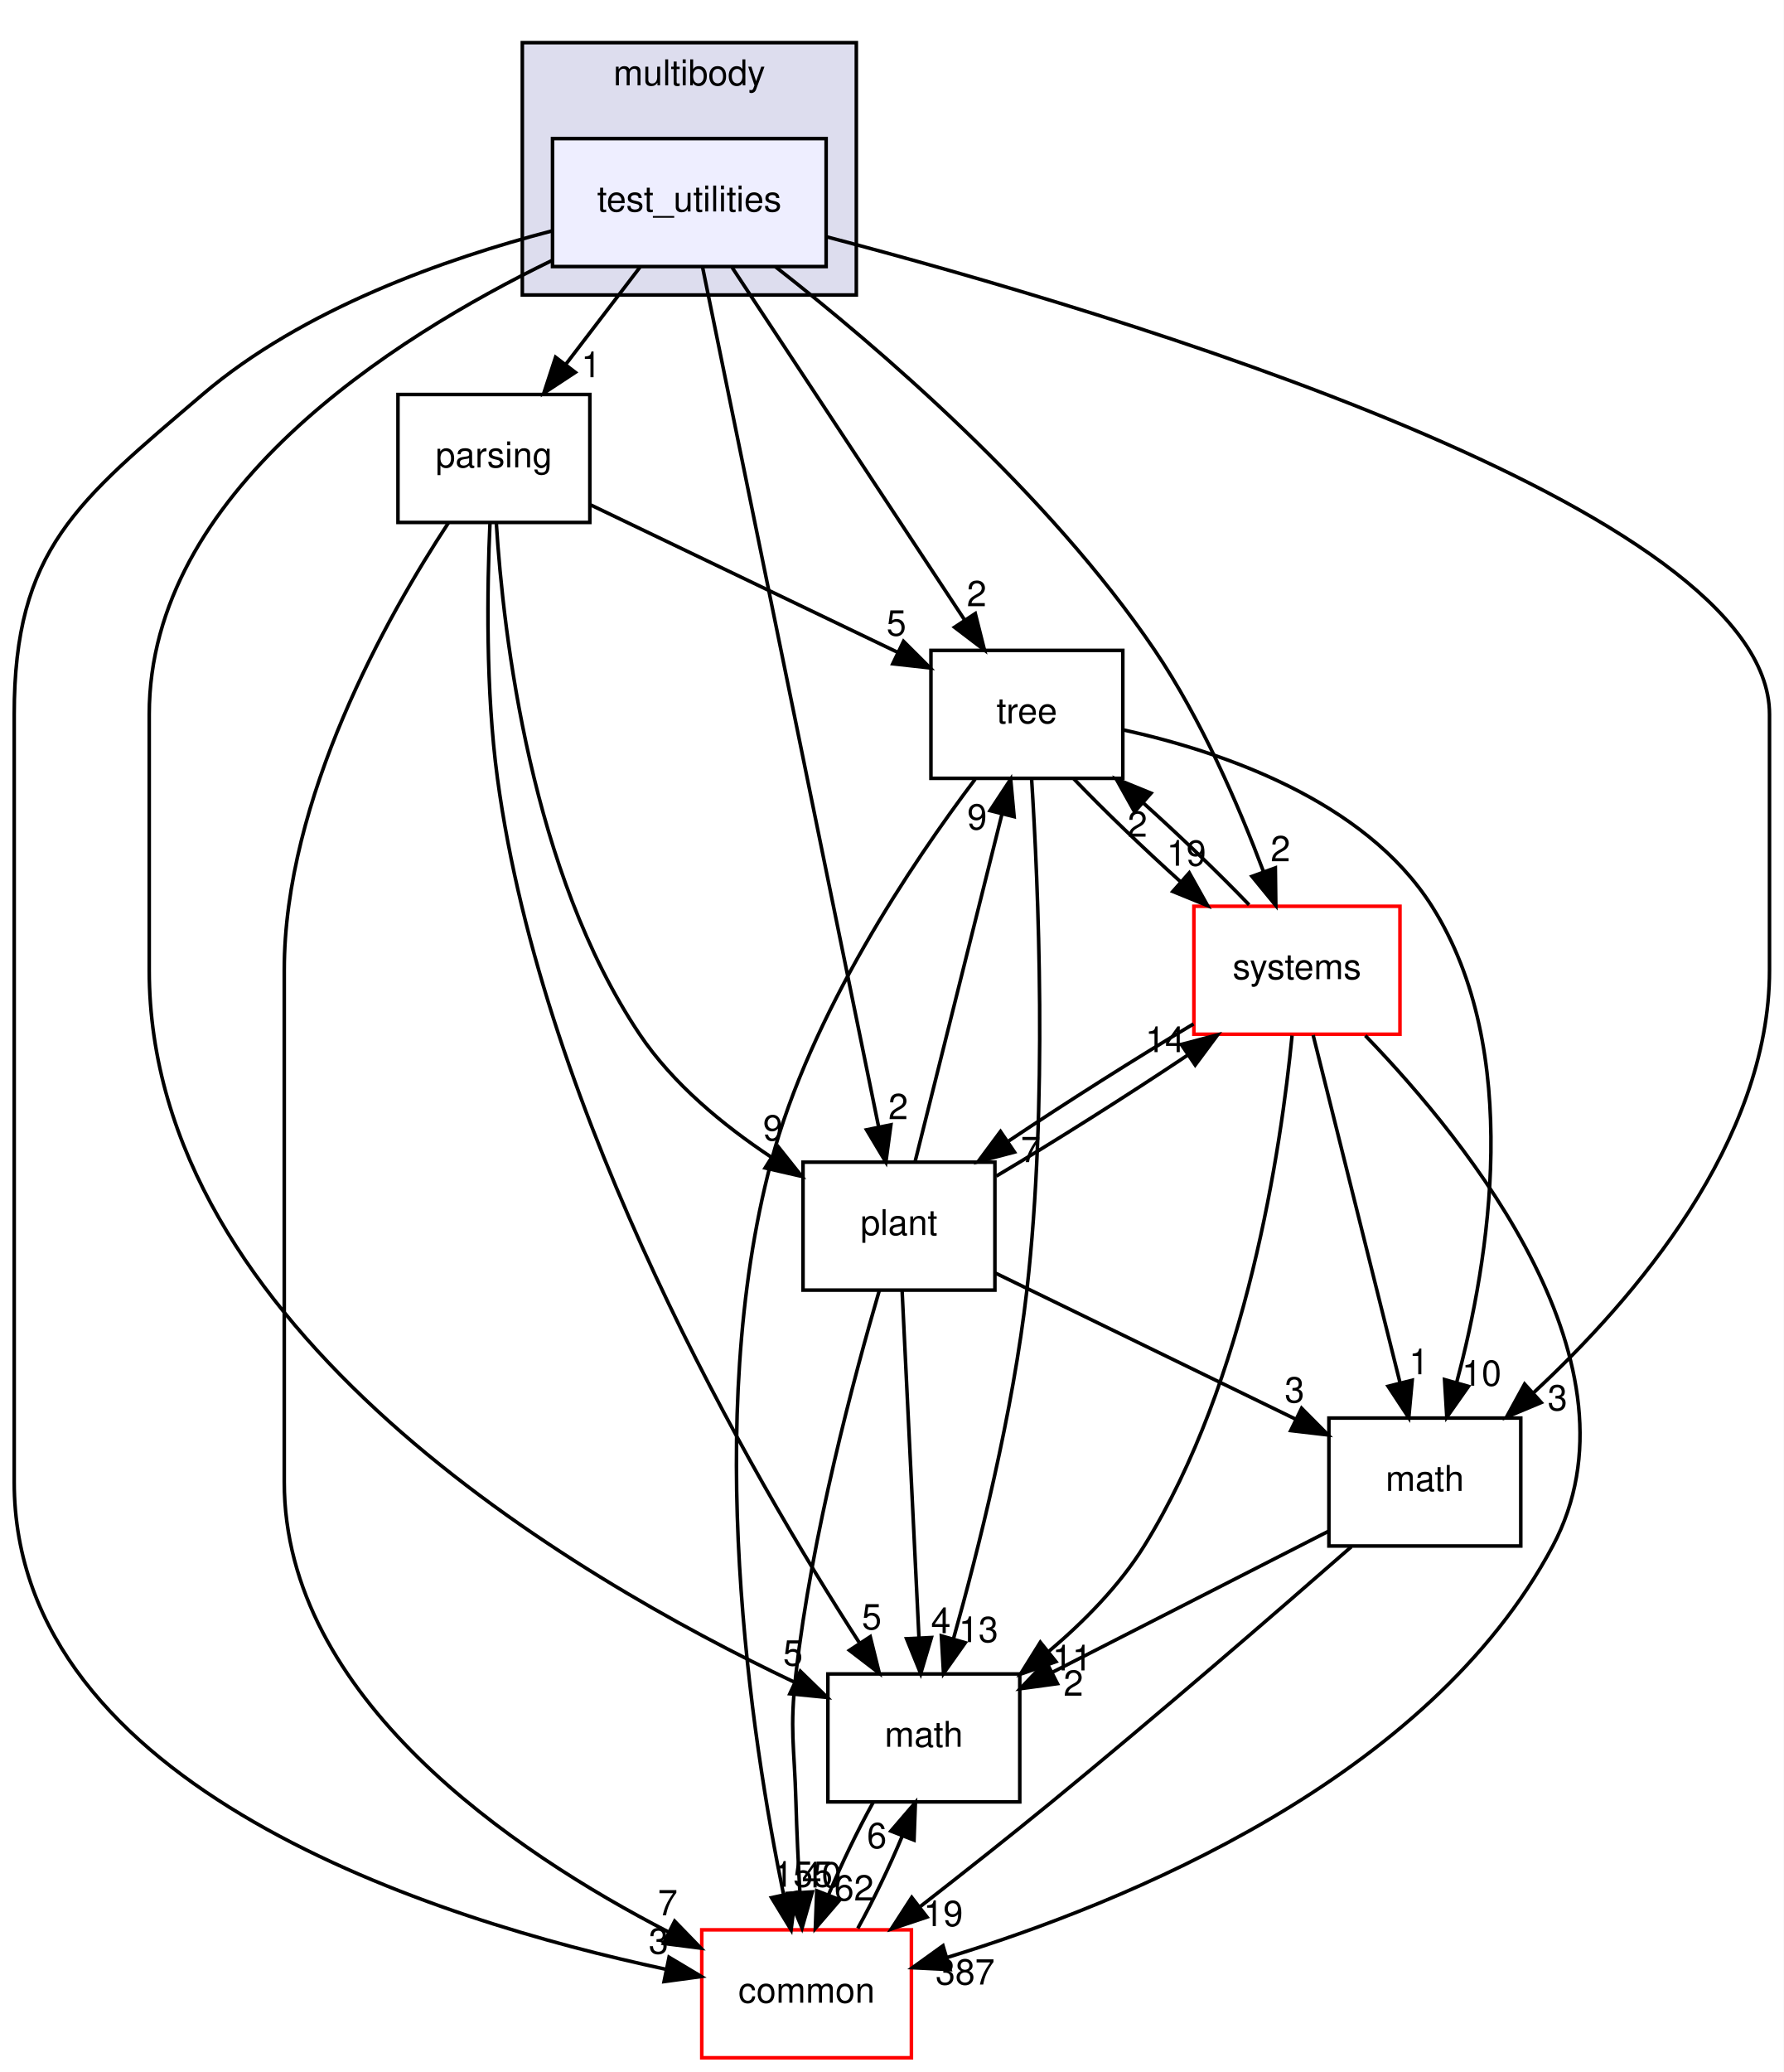
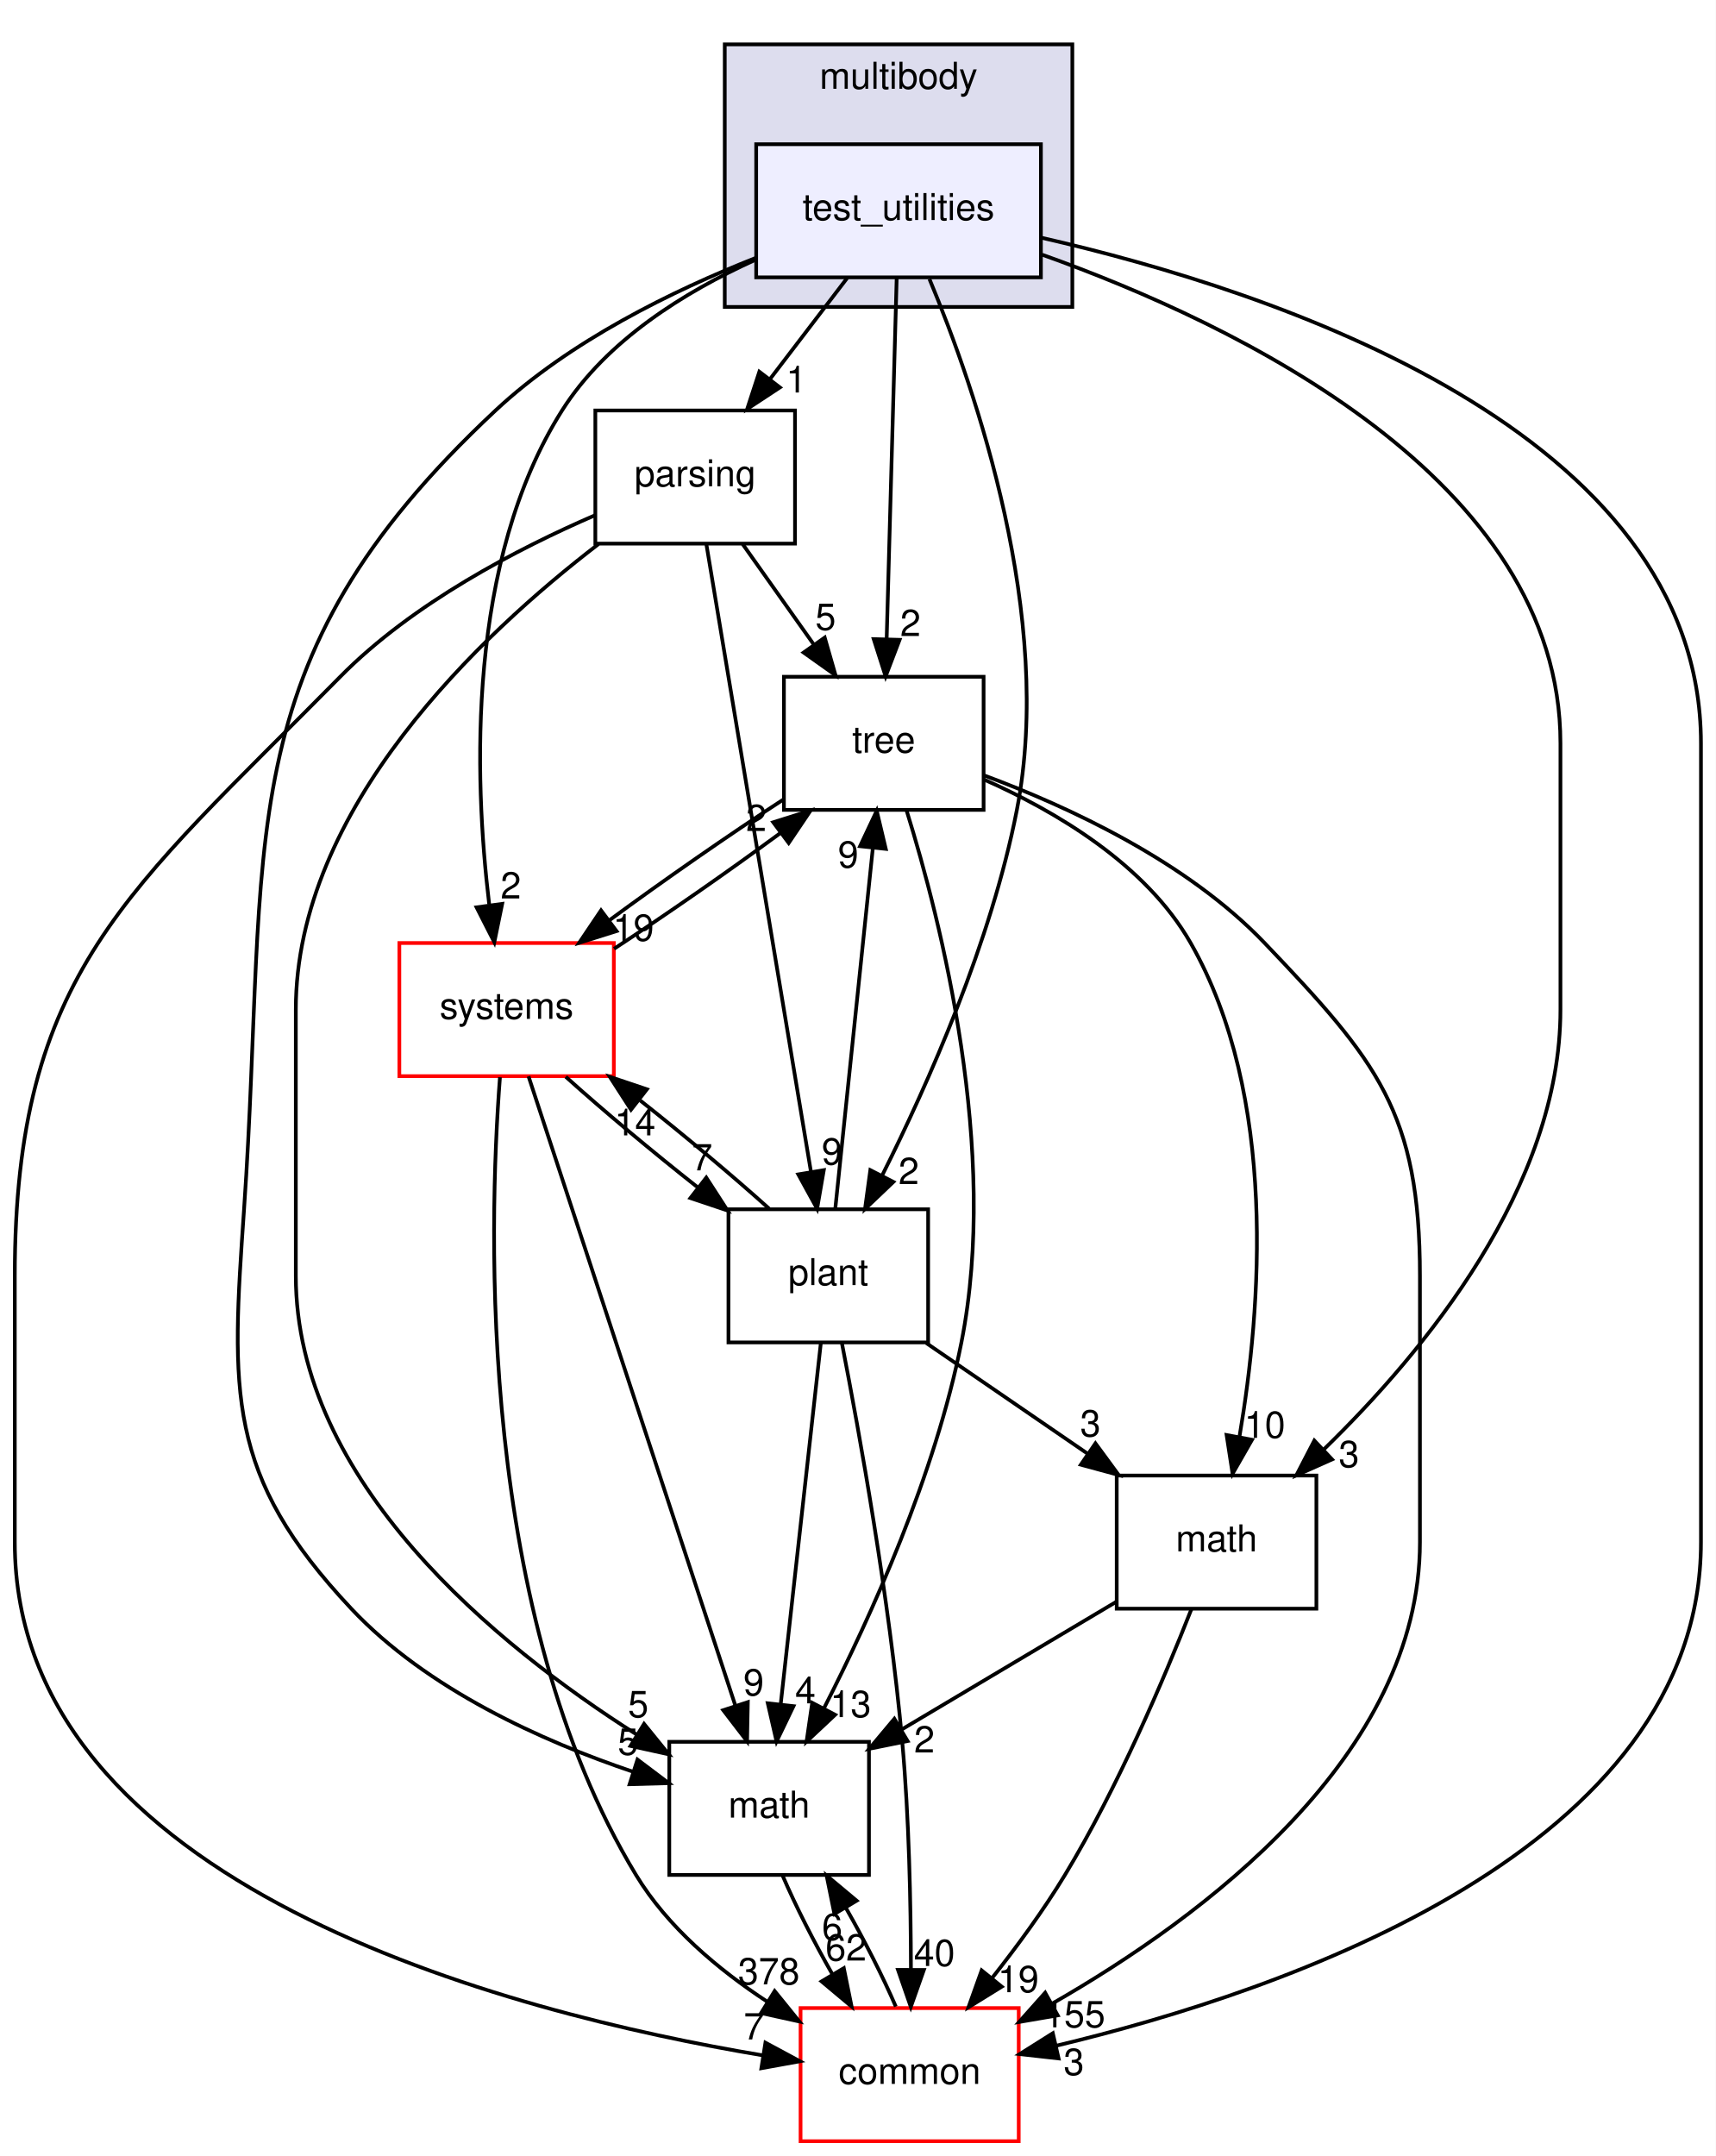
- <svg xmlns="http://www.w3.org/2000/svg" xmlns:xlink="http://www.w3.org/1999/xlink" width="502pt" height="583pt" viewBox="0.00 0.00 502.00 583.00">
+ <svg xmlns="http://www.w3.org/2000/svg" xmlns:xlink="http://www.w3.org/1999/xlink" width="464pt" height="583pt" viewBox="0.00 0.00 464.00 583.00">
  <g id="graph0" class="graph" transform="scale(1 1) rotate(0) translate(4 579)">
-     <polygon fill="#ffffff" stroke="transparent" points="-4,4 -4,-579 498,-579 498,4 -4,4" />
+     <polygon fill="#ffffff" stroke="transparent" points="-4,4 -4,-579 460,-579 460,4 -4,4" />
    <g id="clust1" class="cluster">
      <g id="a_clust1">
        <a xlink:href="dir_39b8b3c6654246a9c12332c930bc7d3f.html" target="_top" xlink:title="multibody">
-           <polygon fill="#ddddee" stroke="#000000" points="143,-496 143,-567 237,-567 237,-496 143,-496" />
-           <text text-anchor="middle" x="190" y="-555" font-family="Helvetica,sans-Serif" font-size="10.00" fill="#000000">multibody</text>
+           <polygon fill="#ddddee" stroke="#000000" points="192,-496 192,-567 286,-567 286,-496 192,-496" />
+           <text text-anchor="middle" x="239" y="-555" font-family="Helvetica,sans-Serif" font-size="10.00" fill="#000000">multibody</text>
        </a>
      </g>
    </g>
    <g id="node1" class="node">
      <g id="a_node1">
        <a xlink:href="dir_4d6afa0018d27b03aafc768625d5f8d5.html" target="_top" xlink:title="test_utilities">
-           <polygon fill="#eeeeff" stroke="#000000" points="228.5,-540 151.5,-540 151.5,-504 228.5,-504 228.5,-540" />
-           <text text-anchor="middle" x="190" y="-519.5" font-family="Helvetica,sans-Serif" font-size="10.00" fill="#000000">test_utilities</text>
+           <polygon fill="#eeeeff" stroke="#000000" points="277.5,-540 200.5,-540 200.5,-504 277.5,-504 277.5,-540" />
+           <text text-anchor="middle" x="239" y="-519.5" font-family="Helvetica,sans-Serif" font-size="10.00" fill="#000000">test_utilities</text>
        </a>
      </g>
    </g>
    <g id="node2" class="node">
      <g id="a_node2">
        <a xlink:href="dir_e56f4370c0abfd94d0eb867c3946e12e.html" target="_top" xlink:title="parsing">
-           <polygon fill="none" stroke="#000000" points="162,-468 108,-468 108,-432 162,-432 162,-468" />
-           <text text-anchor="middle" x="135" y="-447.5" font-family="Helvetica,sans-Serif" font-size="10.00" fill="#000000">parsing</text>
+           <polygon fill="none" stroke="#000000" points="211,-468 157,-468 157,-432 211,-432 211,-468" />
+           <text text-anchor="middle" x="184" y="-447.5" font-family="Helvetica,sans-Serif" font-size="10.00" fill="#000000">parsing</text>
        </a>
      </g>
    </g>
    <g id="edge1" class="edge">
-       <path fill="none" stroke="#000000" d="M176.121,-503.831C169.786,-495.539 162.162,-485.557 155.207,-476.453" />
-       <polygon fill="#000000" stroke="#000000" points="157.917,-474.235 149.066,-468.413 152.355,-478.485 157.917,-474.235" />
+       <path fill="none" stroke="#000000" d="M225.121,-503.831C218.786,-495.539 211.162,-485.557 204.207,-476.453" />
+       <polygon fill="#000000" stroke="#000000" points="206.917,-474.235 198.066,-468.413 201.355,-478.485 206.917,-474.235" />
      <g id="a_edge1-headlabel">
        <a xlink:href="dir_000070_000068.html" target="_top" xlink:title="1">
-           <text text-anchor="middle" x="162.356" y="-472.868" font-family="Helvetica,sans-Serif" font-size="10.00" fill="#000000">1</text>
+           <text text-anchor="middle" x="211.356" y="-472.868" font-family="Helvetica,sans-Serif" font-size="10.00" fill="#000000">1</text>
        </a>
      </g>
    </g>
    <g id="node3" class="node">
      <g id="a_node3">
        <a xlink:href="dir_fc0178d6978c9fa2cad6ef3e048a60a7.html" target="_top" xlink:title="math">
-           <polygon fill="none" stroke="#000000" points="283,-108 229,-108 229,-72 283,-72 283,-108" />
-           <text text-anchor="middle" x="256" y="-87.5" font-family="Helvetica,sans-Serif" font-size="10.00" fill="#000000">math</text>
+           <polygon fill="none" stroke="#000000" points="231,-108 177,-108 177,-72 231,-72 231,-108" />
+           <text text-anchor="middle" x="204" y="-87.5" font-family="Helvetica,sans-Serif" font-size="10.00" fill="#000000">math</text>
        </a>
      </g>
    </g>
    <g id="edge2" class="edge">
-       <path fill="none" stroke="#000000" d="M151.251,-505.667C106.217,-483.782 38,-440.341 38,-378 38,-378 38,-378 38,-306 38,-205.106 157.287,-135.286 219.383,-105.776" />
-       <polygon fill="#000000" stroke="#000000" points="221.236,-108.775 228.831,-101.387 218.287,-102.426 221.236,-108.775" />
+       <path fill="none" stroke="#000000" d="M200.358,-509.253C177.857,-500.373 150.063,-486.741 130,-468 56.452,-399.298 68.939,-352.405 62,-252 58.573,-202.418 56.979,-180.231 91,-144 111.538,-122.128 142.766,-108.146 167.193,-99.903" />
+       <polygon fill="#000000" stroke="#000000" points="168.395,-103.193 176.857,-96.816 166.266,-96.525 168.395,-103.193" />
      <g id="a_edge2-headlabel">
        <a xlink:href="dir_000070_000007.html" target="_top" xlink:title="5">
-           <text text-anchor="middle" x="219.172" y="-110.364" font-family="Helvetica,sans-Serif" font-size="10.00" fill="#000000">5</text>
+           <text text-anchor="middle" x="165.835" y="-104.491" font-family="Helvetica,sans-Serif" font-size="10.00" fill="#000000">5</text>
        </a>
      </g>
    </g>
    <g id="node4" class="node">
      <g id="a_node4">
        <a xlink:href="dir_a36da230f0956f48b11c85f7d599788f.html" target="_top" xlink:title="common">
-           <polygon fill="#ffffff" stroke="#ff0000" points="252.5,-36 193.5,-36 193.5,0 252.5,0 252.5,-36" />
-           <text text-anchor="middle" x="223" y="-15.5" font-family="Helvetica,sans-Serif" font-size="10.00" fill="#000000">common</text>
+           <polygon fill="#ffffff" stroke="#ff0000" points="271.5,-36 212.5,-36 212.5,0 271.5,0 271.5,-36" />
+           <text text-anchor="middle" x="242" y="-15.5" font-family="Helvetica,sans-Serif" font-size="10.00" fill="#000000">common</text>
        </a>
      </g>
    </g>
    <g id="edge3" class="edge">
-       <path fill="none" stroke="#000000" d="M151.268,-514.008C121.67,-506.303 81.282,-492.163 53,-468 17.707,-437.846 0,-424.421 0,-378 0,-378 0,-378 0,-162 0,-75.781 119.097,-38.674 183.22,-24.943" />
-       <polygon fill="#000000" stroke="#000000" points="184.292,-28.297 193.387,-22.863 182.889,-21.439 184.292,-28.297" />
+       <path fill="none" stroke="#000000" d="M277.795,-514.683C340.212,-500.414 456,-462.55 456,-378 456,-378 456,-378 456,-162 456,-78.858 343.439,-40.571 281.586,-25.809" />
+       <polygon fill="#000000" stroke="#000000" points="282.285,-22.378 271.756,-23.558 280.723,-29.202 282.285,-22.378" />
      <g id="a_edge3-headlabel">
        <a xlink:href="dir_000070_000006.html" target="_top" xlink:title="3">
-           <text text-anchor="middle" x="181.339" y="-29.299" font-family="Helvetica,sans-Serif" font-size="10.00" fill="#000000">3</text>
+           <text text-anchor="middle" x="286.422" y="-17.913" font-family="Helvetica,sans-Serif" font-size="10.00" fill="#000000">3</text>
        </a>
      </g>
    </g>
    <g id="node5" class="node">
      <g id="a_node5">
        <a xlink:href="dir_3f9cb8dbb3b4911cb2ecb548acd672c3.html" target="_top" xlink:title="tree">
-           <polygon fill="none" stroke="#000000" points="312,-396 258,-396 258,-360 312,-360 312,-396" />
-           <text text-anchor="middle" x="285" y="-375.5" font-family="Helvetica,sans-Serif" font-size="10.00" fill="#000000">tree</text>
+           <polygon fill="none" stroke="#000000" points="262,-396 208,-396 208,-360 262,-360 262,-396" />
+           <text text-anchor="middle" x="235" y="-375.5" font-family="Helvetica,sans-Serif" font-size="10.00" fill="#000000">tree</text>
        </a>
      </g>
    </g>
    <g id="edge4" class="edge">
-       <path fill="none" stroke="#000000" d="M202.032,-503.762C218.592,-478.66 248.516,-433.302 267.539,-404.467" />
-       <polygon fill="#000000" stroke="#000000" points="270.481,-406.364 273.066,-396.09 264.637,-402.509 270.481,-406.364" />
+       <path fill="none" stroke="#000000" d="M238.493,-503.762C237.811,-479.201 236.59,-435.247 235.788,-406.354" />
+       <polygon fill="#000000" stroke="#000000" points="239.279,-405.988 235.502,-396.09 232.282,-406.183 239.279,-405.988" />
      <g id="a_edge4-headlabel">
        <a xlink:href="dir_000070_000072.html" target="_top" xlink:title="2">
-           <text text-anchor="middle" x="270.871" y="-408.428" font-family="Helvetica,sans-Serif" font-size="10.00" fill="#000000">2</text>
+           <text text-anchor="middle" x="242.217" y="-407.003" font-family="Helvetica,sans-Serif" font-size="10.00" fill="#000000">2</text>
        </a>
      </g>
    </g>
    <g id="node6" class="node">
      <g id="a_node6">
        <a xlink:href="dir_656f7d340c0f5b4ecaf881820f2aea38.html" target="_top" xlink:title="plant">
-           <polygon fill="none" stroke="#000000" points="276,-252 222,-252 222,-216 276,-216 276,-252" />
-           <text text-anchor="middle" x="249" y="-231.5" font-family="Helvetica,sans-Serif" font-size="10.00" fill="#000000">plant</text>
+           <polygon fill="none" stroke="#000000" points="247,-252 193,-252 193,-216 247,-216 247,-252" />
+           <text text-anchor="middle" x="220" y="-231.5" font-family="Helvetica,sans-Serif" font-size="10.00" fill="#000000">plant</text>
        </a>
      </g>
    </g>
    <g id="edge5" class="edge">
-       <path fill="none" stroke="#000000" d="M193.691,-503.984C203.666,-455.294 231.219,-320.796 243.252,-262.057" />
-       <polygon fill="#000000" stroke="#000000" points="246.732,-262.508 245.311,-252.009 239.875,-261.103 246.732,-262.508" />
+       <path fill="none" stroke="#000000" d="M247.358,-503.542C259.911,-473.478 281.136,-412.059 271,-360 264.072,-324.418 247.096,-286.171 234.624,-261.269" />
+       <polygon fill="#000000" stroke="#000000" points="237.601,-259.403 229.93,-252.095 231.37,-262.592 237.601,-259.403" />
      <g id="a_edge5-headlabel">
        <a xlink:href="dir_000070_000069.html" target="_top" xlink:title="2">
-           <text text-anchor="middle" x="248.793" y="-264.099" font-family="Helvetica,sans-Serif" font-size="10.00" fill="#000000">2</text>
+           <text text-anchor="middle" x="241.766" y="-258.81" font-family="Helvetica,sans-Serif" font-size="10.00" fill="#000000">2</text>
        </a>
      </g>
    </g>
    <g id="node7" class="node">
      <g id="a_node7">
        <a xlink:href="dir_b7a0e33b407baa23d8a077e33033c988.html" target="_top" xlink:title="systems">
-           <polygon fill="#ffffff" stroke="#ff0000" points="390,-324 332,-324 332,-288 390,-288 390,-324" />
-           <text text-anchor="middle" x="361" y="-303.5" font-family="Helvetica,sans-Serif" font-size="10.00" fill="#000000">systems</text>
+           <polygon fill="#ffffff" stroke="#ff0000" points="162,-324 104,-324 104,-288 162,-288 162,-324" />
+           <text text-anchor="middle" x="133" y="-303.5" font-family="Helvetica,sans-Serif" font-size="10.00" fill="#000000">systems</text>
        </a>
      </g>
    </g>
    <g id="edge6" class="edge">
-       <path fill="none" stroke="#000000" d="M214.242,-503.938C243.036,-481.417 290.942,-440.433 321,-396 334.096,-376.642 344.61,-352.298 351.567,-333.811" />
-       <polygon fill="#000000" stroke="#000000" points="354.929,-334.806 355.059,-324.212 348.351,-332.413 354.929,-334.806" />
+       <path fill="none" stroke="#000000" d="M200.148,-508.674C181.206,-500.096 159.977,-486.944 148,-468 122.258,-427.284 124.157,-368.921 128.293,-334.493" />
+       <polygon fill="#000000" stroke="#000000" points="131.812,-334.588 129.682,-324.209 124.875,-333.65 131.812,-334.588" />
      <g id="a_edge6-headlabel">
        <a xlink:href="dir_000070_000079.html" target="_top" xlink:title="2">
-           <text text-anchor="middle" x="356.368" y="-336.655" font-family="Helvetica,sans-Serif" font-size="10.00" fill="#000000">2</text>
+           <text text-anchor="middle" x="134.145" y="-336.03" font-family="Helvetica,sans-Serif" font-size="10.00" fill="#000000">2</text>
        </a>
      </g>
    </g>
    <g id="node8" class="node">
      <g id="a_node8">
        <a xlink:href="dir_7d55c3d5b8b0444a3d9934d2594c5211.html" target="_top" xlink:title="math">
-           <polygon fill="none" stroke="#000000" points="424,-180 370,-180 370,-144 424,-144 424,-180" />
-           <text text-anchor="middle" x="397" y="-159.5" font-family="Helvetica,sans-Serif" font-size="10.00" fill="#000000">math</text>
+           <polygon fill="none" stroke="#000000" points="352,-180 298,-180 298,-144 352,-144 352,-180" />
+           <text text-anchor="middle" x="325" y="-159.5" font-family="Helvetica,sans-Serif" font-size="10.00" fill="#000000">math</text>
        </a>
      </g>
    </g>
    <g id="edge7" class="edge">
-       <path fill="none" stroke="#000000" d="M228.502,-512.404C310.304,-490.89 494,-436.107 494,-378 494,-378 494,-378 494,-306 494,-257.783 456.128,-213.6 427.712,-187.235" />
-       <polygon fill="#000000" stroke="#000000" points="429.762,-184.371 419.988,-180.283 425.079,-189.574 429.762,-184.371" />
+       <path fill="none" stroke="#000000" d="M277.84,-510.131C330.486,-491.35 418,-449.393 418,-378 418,-378 418,-378 418,-306 418,-258.123 381.273,-213.553 353.98,-187.04" />
+       <polygon fill="#000000" stroke="#000000" points="356.247,-184.367 346.57,-180.053 351.444,-189.46 356.247,-184.367" />
      <g id="a_edge7-headlabel">
        <a xlink:href="dir_000070_000066.html" target="_top" xlink:title="3">
-           <text text-anchor="middle" x="434.333" y="-182.166" font-family="Helvetica,sans-Serif" font-size="10.00" fill="#000000">3</text>
+           <text text-anchor="middle" x="360.81" y="-182.267" font-family="Helvetica,sans-Serif" font-size="10.00" fill="#000000">3</text>
        </a>
      </g>
    </g>
    <g id="edge8" class="edge">
-       <path fill="none" stroke="#000000" d="M133.901,-431.976C133.094,-413.738 132.646,-384.776 136,-360 148.935,-264.451 207.57,-163.652 237.821,-116.826" />
-       <polygon fill="#000000" stroke="#000000" points="240.921,-118.481 243.471,-108.198 235.064,-114.646 240.921,-118.481" />
+       <path fill="none" stroke="#000000" d="M157.856,-431.878C125.893,-407.358 76,-360.375 76,-306 76,-306 76,-306 76,-234 76,-178.261 130.237,-134.071 168.1,-110.013" />
+       <polygon fill="#000000" stroke="#000000" points="170.177,-112.845 176.855,-104.619 166.505,-106.885 170.177,-112.845" />
      <g id="a_edge8-headlabel">
        <a xlink:href="dir_000068_000007.html" target="_top" xlink:title="5">
-           <text text-anchor="middle" x="241.327" y="-120.543" font-family="Helvetica,sans-Serif" font-size="10.00" fill="#000000">5</text>
+           <text text-anchor="middle" x="168.605" y="-114.647" font-family="Helvetica,sans-Serif" font-size="10.00" fill="#000000">5</text>
        </a>
      </g>
    </g>
    <g id="edge9" class="edge">
-       <path fill="none" stroke="#000000" d="M122.198,-431.88C104.846,-405.494 76,-354.361 76,-306 76,-306 76,-306 76,-162 76,-101.424 140.488,-57.92 184.038,-35.447" />
-       <polygon fill="#000000" stroke="#000000" points="185.872,-38.443 193.252,-30.842 182.743,-32.182 185.872,-38.443" />
+       <path fill="none" stroke="#000000" d="M156.912,-439.673C136.064,-430.654 107.595,-415.887 88,-396 30.491,-337.635 0,-315.937 0,-234 0,-234 0,-234 0,-162 0,-68.996 133.633,-34.698 202.293,-23.214" />
+       <polygon fill="#000000" stroke="#000000" points="202.999,-26.646 212.326,-21.621 201.901,-19.732 202.999,-26.646" />
      <g id="a_edge9-headlabel">
        <a xlink:href="dir_000068_000006.html" target="_top" xlink:title="7">
-           <text text-anchor="middle" x="183.926" y="-40.09" font-family="Helvetica,sans-Serif" font-size="10.00" fill="#000000">7</text>
+           <text text-anchor="middle" x="199.894" y="-27.513" font-family="Helvetica,sans-Serif" font-size="10.00" fill="#000000">7</text>
        </a>
      </g>
    </g>
    <g id="edge10" class="edge">
-       <path fill="none" stroke="#000000" d="M162.164,-436.961C186.406,-425.325 222.093,-408.196 248.762,-395.394" />
-       <polygon fill="#000000" stroke="#000000" points="250.285,-398.546 257.785,-391.063 247.255,-392.235 250.285,-398.546" />
+       <path fill="none" stroke="#000000" d="M196.869,-431.831C202.684,-423.623 209.67,-413.761 216.065,-404.732" />
+       <polygon fill="#000000" stroke="#000000" points="219.033,-406.597 221.957,-396.413 213.321,-402.55 219.033,-406.597" />
      <g id="a_edge10-headlabel">
        <a xlink:href="dir_000068_000072.html" target="_top" xlink:title="5">
-           <text text-anchor="middle" x="248.273" y="-400.161" font-family="Helvetica,sans-Serif" font-size="10.00" fill="#000000">5</text>
+           <text text-anchor="middle" x="219.272" y="-408.671" font-family="Helvetica,sans-Serif" font-size="10.00" fill="#000000">5</text>
        </a>
      </g>
    </g>
    <g id="edge11" class="edge">
-       <path fill="none" stroke="#000000" d="M135.678,-431.876C137.663,-400.134 145.453,-333.535 176,-288 185.365,-274.039 199.596,-262.339 213.013,-253.439" />
-       <polygon fill="#000000" stroke="#000000" points="215.055,-256.289 221.653,-247.999 211.325,-250.365 215.055,-256.289" />
+       <path fill="none" stroke="#000000" d="M187.007,-431.955C193.281,-394.314 207.802,-307.187 215.313,-262.125" />
+       <polygon fill="#000000" stroke="#000000" points="218.784,-262.584 216.976,-252.145 211.879,-261.434 218.784,-262.584" />
      <g id="a_edge11-headlabel">
        <a xlink:href="dir_000068_000069.html" target="_top" xlink:title="9">
-           <text text-anchor="middle" x="213.526" y="-258.107" font-family="Helvetica,sans-Serif" font-size="10.00" fill="#000000">9</text>
+           <text text-anchor="middle" x="220.994" y="-264.097" font-family="Helvetica,sans-Serif" font-size="10.00" fill="#000000">9</text>
        </a>
      </g>
    </g>
    <g id="edge12" class="edge">
-       <path fill="none" stroke="#000000" d="M241.72,-71.831C237.346,-63.962 232.829,-54.571 229.172,-45.853" />
-       <polygon fill="#000000" stroke="#000000" points="232.378,-44.441 225.463,-36.413 225.863,-47.001 232.378,-44.441" />
+       <path fill="none" stroke="#000000" d="M207.637,-71.831C211.132,-63.708 216.073,-53.964 221.184,-45.012" />
+       <polygon fill="#000000" stroke="#000000" points="224.196,-46.796 226.306,-36.413 218.181,-43.214 224.196,-46.796" />
      <g id="a_edge12-headlabel">
        <a xlink:href="dir_000007_000006.html" target="_top" xlink:title="62">
-           <text text-anchor="middle" x="236.335" y="-44.248" font-family="Helvetica,sans-Serif" font-size="10.00" fill="#000000">62</text>
+           <text text-anchor="middle" x="224.795" y="-48.837" font-family="Helvetica,sans-Serif" font-size="10.00" fill="#000000">62</text>
        </a>
      </g>
    </g>
    <g id="edge13" class="edge">
-       <path fill="none" stroke="#000000" d="M237.415,-36.413C241.792,-44.314 246.303,-53.713 249.941,-62.417" />
-       <polygon fill="#000000" stroke="#000000" points="246.722,-63.794 253.625,-71.831 253.24,-61.243 246.722,-63.794" />
+       <path fill="none" stroke="#000000" d="M238.258,-36.413C234.77,-44.484 229.88,-54.118 224.822,-62.977" />
+       <polygon fill="#000000" stroke="#000000" points="221.658,-61.45 219.541,-71.831 227.67,-65.035 221.658,-61.45" />
      <g id="a_edge13-headlabel">
        <a xlink:href="dir_000006_000007.html" target="_top" xlink:title="6">
-           <text text-anchor="middle" x="242.768" y="-58.982" font-family="Helvetica,sans-Serif" font-size="10.00" fill="#000000">6</text>
+           <text text-anchor="middle" x="221.06" y="-54.408" font-family="Helvetica,sans-Serif" font-size="10.00" fill="#000000">6</text>
        </a>
      </g>
    </g>
    <g id="edge14" class="edge">
-       <path fill="none" stroke="#000000" d="M286.324,-359.946C288.229,-329.944 290.904,-267.978 285,-216 281.103,-181.695 271.421,-143.129 264.311,-117.805" />
-       <polygon fill="#000000" stroke="#000000" points="267.66,-116.787 261.541,-108.138 260.931,-118.715 267.66,-116.787" />
+       <path fill="none" stroke="#000000" d="M241.153,-359.893C250.524,-329.816 266.258,-267.743 256,-216 248.931,-180.343 231.623,-142.111 218.909,-117.233" />
+       <polygon fill="#000000" stroke="#000000" points="221.855,-115.313 214.123,-108.069 215.65,-118.553 221.855,-115.313" />
      <g id="a_edge14-headlabel">
        <a xlink:href="dir_000072_000007.html" target="_top" xlink:title="13">
-           <text text-anchor="middle" x="271.38" y="-116.96" font-family="Helvetica,sans-Serif" font-size="10.00" fill="#000000">13</text>
+           <text text-anchor="middle" x="226.035" y="-114.685" font-family="Helvetica,sans-Serif" font-size="10.00" fill="#000000">13</text>
        </a>
      </g>
    </g>
    <g id="edge15" class="edge">
-       <path fill="none" stroke="#000000" d="M270.424,-359.733C252.801,-336.364 224.123,-293.883 213,-252 193.773,-179.598 207.398,-90.216 216.549,-45.791" />
-       <polygon fill="#000000" stroke="#000000" points="219.973,-46.516 218.645,-36.005 213.128,-45.05 219.973,-46.516" />
+       <path fill="none" stroke="#000000" d="M262.143,-369.328C284.894,-360.876 316.946,-346.051 338,-324 368.483,-292.074 380,-278.141 380,-234 380,-234 380,-234 380,-162 380,-104.216 321.359,-60.576 280.529,-37.195" />
+       <polygon fill="#000000" stroke="#000000" points="282.046,-34.034 271.604,-32.241 278.649,-40.154 282.046,-34.034" />
      <g id="a_edge15-headlabel">
        <a xlink:href="dir_000072_000006.html" target="_top" xlink:title="155">
-           <text text-anchor="middle" x="221.997" y="-48.125" font-family="Helvetica,sans-Serif" font-size="10.00" fill="#000000">155</text>
+           <text text-anchor="middle" x="286.567" y="-30.797" font-family="Helvetica,sans-Serif" font-size="10.00" fill="#000000">155</text>
        </a>
      </g>
    </g>
    <g id="edge16" class="edge">
-       <path fill="none" stroke="#000000" d="M298.226,-359.831C306.64,-351.048 317.744,-340.371 328.317,-330.849" />
-       <polygon fill="#000000" stroke="#000000" points="330.705,-333.41 335.876,-324.163 326.067,-328.166 330.705,-333.41" />
+       <path fill="none" stroke="#000000" d="M207.732,-362.731C193.188,-353.276 175.434,-340.927 160.82,-330.166" />
+       <polygon fill="#000000" stroke="#000000" points="162.732,-327.226 152.626,-324.047 158.544,-332.834 162.732,-327.226" />
      <g id="a_edge16-headlabel">
        <a xlink:href="dir_000072_000079.html" target="_top" xlink:title="19">
-           <text text-anchor="middle" x="329.893" y="-335.418" font-family="Helvetica,sans-Serif" font-size="10.00" fill="#000000">19</text>
+           <text text-anchor="middle" x="167.311" y="-324.601" font-family="Helvetica,sans-Serif" font-size="10.00" fill="#000000">19</text>
        </a>
      </g>
    </g>
    <g id="edge17" class="edge">
-       <path fill="none" stroke="#000000" d="M312.149,-373.631C339.416,-367.64 380.028,-353.979 399,-324 424.762,-283.29 415.156,-224.536 405.976,-190.107" />
-       <polygon fill="#000000" stroke="#000000" points="409.277,-188.916 403.181,-180.25 402.542,-190.826 409.277,-188.916" />
+       <path fill="none" stroke="#000000" d="M262.116,-368.204C281.345,-359.698 305.815,-345.351 318,-324 341.671,-282.523 337.044,-224.879 331.229,-190.708" />
+       <polygon fill="#000000" stroke="#000000" points="334.598,-189.683 329.333,-180.489 327.716,-190.959 334.598,-189.683" />
      <g id="a_edge17-headlabel">
        <a xlink:href="dir_000072_000066.html" target="_top" xlink:title="10">
-           <text text-anchor="middle" x="412.989" y="-189.099" font-family="Helvetica,sans-Serif" font-size="10.00" fill="#000000">10</text>
+           <text text-anchor="middle" x="338.045" y="-190.199" font-family="Helvetica,sans-Serif" font-size="10.00" fill="#000000">10</text>
        </a>
      </g>
    </g>
    <g id="edge18" class="edge">
-       <path fill="none" stroke="#000000" d="M249.887,-215.762C251.081,-191.201 253.217,-147.247 254.622,-118.354" />
-       <polygon fill="#000000" stroke="#000000" points="258.131,-118.248 255.121,-108.09 251.139,-117.908 258.131,-118.248" />
+       <path fill="none" stroke="#000000" d="M217.974,-215.762C215.245,-191.201 210.361,-147.247 207.15,-118.354" />
+       <polygon fill="#000000" stroke="#000000" points="210.593,-117.642 206.01,-108.09 203.636,-118.415 210.593,-117.642" />
      <g id="a_edge18-headlabel">
        <a xlink:href="dir_000069_000007.html" target="_top" xlink:title="4">
-           <text text-anchor="middle" x="260.792" y="-119.476" font-family="Helvetica,sans-Serif" font-size="10.00" fill="#000000">4</text>
+           <text text-anchor="middle" x="213.812" y="-118.401" font-family="Helvetica,sans-Serif" font-size="10.00" fill="#000000">4</text>
        </a>
      </g>
    </g>
    <g id="edge19" class="edge">
-       <path fill="none" stroke="#000000" d="M243.459,-215.862C236.357,-191.579 224.434,-147.031 220,-108 218.194,-92.102 219.556,-87.994 220,-72 220.228,-63.777 220.652,-54.858 221.11,-46.682" />
-       <polygon fill="#000000" stroke="#000000" points="224.616,-46.675 221.719,-36.484 217.629,-46.257 224.616,-46.675" />
+       <path fill="none" stroke="#000000" d="M223.696,-215.734C228.454,-191.309 236.523,-146.604 240,-108 241.846,-87.504 242.322,-64.283 242.349,-46.562" />
+       <polygon fill="#000000" stroke="#000000" points="245.848,-46.301 242.316,-36.312 238.848,-46.323 245.848,-46.301" />
      <g id="a_edge19-headlabel">
        <a xlink:href="dir_000069_000006.html" target="_top" xlink:title="40">
-           <text text-anchor="middle" x="227.237" y="-47.932" font-family="Helvetica,sans-Serif" font-size="10.00" fill="#000000">40</text>
+           <text text-anchor="middle" x="248.699" y="-47.386" font-family="Helvetica,sans-Serif" font-size="10.00" fill="#000000">40</text>
        </a>
      </g>
    </g>
    <g id="edge20" class="edge">
-       <path fill="none" stroke="#000000" d="M253.522,-252.09C259.67,-276.68 270.726,-320.905 277.963,-349.853" />
-       <polygon fill="#000000" stroke="#000000" points="274.62,-350.91 280.441,-359.762 281.411,-349.212 274.62,-350.91" />
+       <path fill="none" stroke="#000000" d="M221.884,-252.09C224.435,-276.573 229.012,-320.517 232.028,-349.471" />
+       <polygon fill="#000000" stroke="#000000" points="228.583,-350.179 233.1,-359.762 235.545,-349.454 228.583,-350.179" />
      <g id="a_edge20-headlabel">
        <a xlink:href="dir_000069_000072.html" target="_top" xlink:title="9">
-           <text text-anchor="middle" x="270.993" y="-345.611" font-family="Helvetica,sans-Serif" font-size="10.00" fill="#000000">9</text>
+           <text text-anchor="middle" x="225.387" y="-344.398" font-family="Helvetica,sans-Serif" font-size="10.00" fill="#000000">9</text>
        </a>
      </g>
    </g>
    <g id="edge21" class="edge">
-       <path fill="none" stroke="#000000" d="M276.378,-248.075C292.716,-257.749 313.376,-270.835 330.253,-282.121" />
-       <polygon fill="#000000" stroke="#000000" points="328.447,-285.125 338.69,-287.831 332.37,-279.328 328.447,-285.125" />
+       <path fill="none" stroke="#000000" d="M204.005,-252.163C194.155,-261.03 181.268,-271.829 169.137,-281.422" />
+       <polygon fill="#000000" stroke="#000000" points="166.646,-278.926 160.906,-287.831 170.947,-284.449 166.646,-278.926" />
      <g id="a_edge21-headlabel">
        <a xlink:href="dir_000069_000079.html" target="_top" xlink:title="14">
-           <text text-anchor="middle" x="323.878" y="-282.962" font-family="Helvetica,sans-Serif" font-size="10.00" fill="#000000">14</text>
+           <text text-anchor="middle" x="167.737" y="-271.977" font-family="Helvetica,sans-Serif" font-size="10.00" fill="#000000">14</text>
        </a>
      </g>
    </g>
    <g id="edge22" class="edge">
-       <path fill="none" stroke="#000000" d="M276.146,-220.794C299.854,-209.26 334.464,-192.423 360.576,-179.72" />
-       <polygon fill="#000000" stroke="#000000" points="362.315,-182.766 369.776,-175.244 359.253,-176.471 362.315,-182.766" />
+       <path fill="none" stroke="#000000" d="M246.496,-215.831C259.677,-206.793 275.785,-195.748 289.971,-186.02" />
+       <polygon fill="#000000" stroke="#000000" points="292.245,-188.705 298.512,-180.163 288.286,-182.932 292.245,-188.705" />
      <g id="a_edge22-headlabel">
        <a xlink:href="dir_000069_000066.html" target="_top" xlink:title="3">
-           <text text-anchor="middle" x="360.325" y="-184.392" font-family="Helvetica,sans-Serif" font-size="10.00" fill="#000000">3</text>
+           <text text-anchor="middle" x="290.886" y="-190.579" font-family="Helvetica,sans-Serif" font-size="10.00" fill="#000000">3</text>
        </a>
      </g>
    </g>
    <g id="edge23" class="edge">
-       <path fill="none" stroke="#000000" d="M359.63,-287.612C356.55,-256.039 346.913,-190.441 318,-144 311.035,-132.813 301.031,-122.672 291.084,-114.277" />
-       <polygon fill="#000000" stroke="#000000" points="293.169,-111.462 283.18,-107.933 288.788,-116.921 293.169,-111.462" />
+       <path fill="none" stroke="#000000" d="M138.931,-287.955C151.33,-250.235 180.064,-162.819 194.849,-117.84" />
+       <polygon fill="#000000" stroke="#000000" points="198.238,-118.738 198.036,-108.145 191.588,-116.552 198.238,-118.738" />
      <g id="a_edge23-headlabel">
-         <a xlink:href="dir_000079_000007.html" target="_top" xlink:title="11">
-           <text text-anchor="middle" x="297.75" y="-108.998" font-family="Helvetica,sans-Serif" font-size="10.00" fill="#000000">11</text>
+         <a xlink:href="dir_000079_000007.html" target="_top" xlink:title="9">
+           <text text-anchor="middle" x="199.813" y="-120.539" font-family="Helvetica,sans-Serif" font-size="10.00" fill="#000000">9</text>
        </a>
      </g>
    </g>
    <g id="edge24" class="edge">
-       <path fill="none" stroke="#000000" d="M380.24,-287.621C409.705,-257.153 459.904,-194.531 433,-144 398.064,-78.382 312.891,-43.621 262.4,-28.176" />
-       <polygon fill="#000000" stroke="#000000" points="263.371,-24.814 252.79,-25.341 261.391,-31.528 263.371,-24.814" />
+       <path fill="none" stroke="#000000" d="M131.207,-287.708C128.035,-246.085 125.343,-142.452 168,-72 176.514,-57.938 190.216,-46.429 203.529,-37.703" />
+       <polygon fill="#000000" stroke="#000000" points="205.493,-40.603 212.162,-32.371 201.815,-34.647 205.493,-40.603" />
      <g id="a_edge24-headlabel">
-         <a xlink:href="dir_000079_000006.html" target="_top" xlink:title="387">
-           <text text-anchor="middle" x="267.622" y="-20.607" font-family="Helvetica,sans-Serif" font-size="10.00" fill="#000000">387</text>
+         <a xlink:href="dir_000079_000006.html" target="_top" xlink:title="378">
+           <text text-anchor="middle" x="203.926" y="-42.408" font-family="Helvetica,sans-Serif" font-size="10.00" fill="#000000">378</text>
        </a>
      </g>
    </g>
    <g id="edge25" class="edge">
-       <path fill="none" stroke="#000000" d="M347.54,-324.413C339.14,-333.164 328.122,-343.752 317.631,-353.198" />
-       <polygon fill="#000000" stroke="#000000" points="315.303,-350.585 310.13,-359.831 319.94,-355.828 315.303,-350.585" />
+       <path fill="none" stroke="#000000" d="M162.061,-322.439C176.169,-331.673 192.96,-343.371 206.929,-353.65" />
+       <polygon fill="#000000" stroke="#000000" points="205.106,-356.656 215.214,-359.831 209.292,-351.046 205.106,-356.656" />
      <g id="a_edge25-headlabel">
        <a xlink:href="dir_000079_000072.html" target="_top" xlink:title="2">
-           <text text-anchor="middle" x="316.114" y="-343.577" font-family="Helvetica,sans-Serif" font-size="10.00" fill="#000000">2</text>
+           <text text-anchor="middle" x="200.527" y="-354.282" font-family="Helvetica,sans-Serif" font-size="10.00" fill="#000000">2</text>
        </a>
      </g>
    </g>
    <g id="edge26" class="edge">
-       <path fill="none" stroke="#000000" d="M331.907,-290.906C315.902,-281.373 296.153,-268.847 279.889,-257.974" />
-       <polygon fill="#000000" stroke="#000000" points="281.502,-254.839 271.258,-252.133 277.578,-260.636 281.502,-254.839" />
+       <path fill="none" stroke="#000000" d="M149.001,-287.831C159.099,-278.741 172.387,-267.622 184.78,-257.854" />
+       <polygon fill="#000000" stroke="#000000" points="187,-260.562 192.752,-251.665 182.707,-255.033 187,-260.562" />
      <g id="a_edge26-headlabel">
        <a xlink:href="dir_000079_000069.html" target="_top" xlink:title="7">
-           <text text-anchor="middle" x="286.07" y="-252.002" font-family="Helvetica,sans-Serif" font-size="10.00" fill="#000000">7</text>
+           <text text-anchor="middle" x="185.901" y="-262.509" font-family="Helvetica,sans-Serif" font-size="10.00" fill="#000000">7</text>
        </a>
      </g>
    </g>
    <g id="edge27" class="edge">
-       <path fill="none" stroke="#000000" d="M365.559,-287.762C371.727,-263.093 382.785,-218.86 390.007,-189.973" />
-       <polygon fill="#000000" stroke="#000000" points="393.448,-190.64 392.478,-180.09 386.657,-188.942 393.448,-190.64" />
+       <path fill="none" stroke="#000000" d="M297.845,-145.842C280.72,-135.651 258.411,-122.376 239.841,-111.327" />
+       <polygon fill="#000000" stroke="#000000" points="241.448,-108.21 231.064,-106.104 237.868,-114.226 241.448,-108.21" />
      <g id="a_edge27-headlabel">
-         <a xlink:href="dir_000079_000066.html" target="_top" xlink:title="1">
-           <text text-anchor="middle" x="395.33" y="-192.316" font-family="Helvetica,sans-Serif" font-size="10.00" fill="#000000">1</text>
+         <a xlink:href="dir_000066_000007.html" target="_top" xlink:title="2">
+           <text text-anchor="middle" x="245.988" y="-105.108" font-family="Helvetica,sans-Serif" font-size="10.00" fill="#000000">2</text>
        </a>
      </g>
    </g>
    <g id="edge28" class="edge">
-       <path fill="none" stroke="#000000" d="M369.814,-148.118C347.772,-136.862 316.507,-120.897 292.322,-108.547" />
-       <polygon fill="#000000" stroke="#000000" points="293.601,-105.27 283.103,-103.84 290.417,-111.505 293.601,-105.27" />
+       <path fill="none" stroke="#000000" d="M318.165,-143.787C310.84,-125.149 298.313,-95.65 284,-72 278.221,-62.452 271.026,-52.638 264.233,-44.039" />
+       <polygon fill="#000000" stroke="#000000" points="266.913,-41.788 257.902,-36.216 261.472,-46.191 266.913,-41.788" />
      <g id="a_edge28-headlabel">
-         <a xlink:href="dir_000066_000007.html" target="_top" xlink:title="2">
-           <text text-anchor="middle" x="298.093" y="-101.876" font-family="Helvetica,sans-Serif" font-size="10.00" fill="#000000">2</text>
-         </a>
-       </g>
-     </g>
-     <g id="edge29" class="edge">
-       <path fill="none" stroke="#000000" d="M376.314,-143.793C355.303,-125.414 321.717,-96.344 292,-72 280.069,-62.226 266.765,-51.724 255.048,-42.603" />
-       <polygon fill="#000000" stroke="#000000" points="256.885,-39.599 246.838,-36.236 252.595,-45.131 256.885,-39.599" />
-       <g id="a_edge29-headlabel">
        <a xlink:href="dir_000066_000006.html" target="_top" xlink:title="19">
-           <text text-anchor="middle" x="261.466" y="-37.058" font-family="Helvetica,sans-Serif" font-size="10.00" fill="#000000">19</text>
+           <text text-anchor="middle" x="271.382" y="-40.296" font-family="Helvetica,sans-Serif" font-size="10.00" fill="#000000">19</text>
        </a>
      </g>
    </g>
  </g>
</svg>
